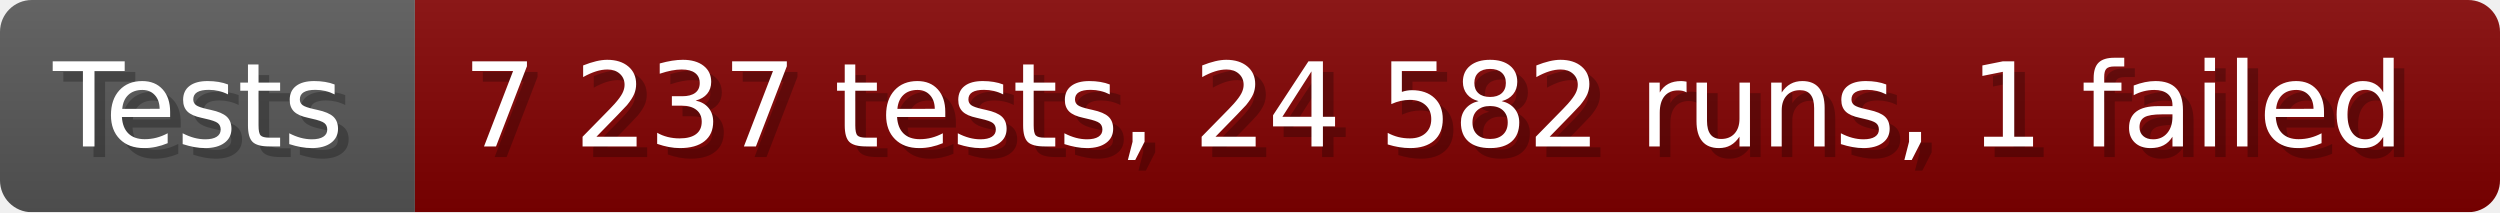
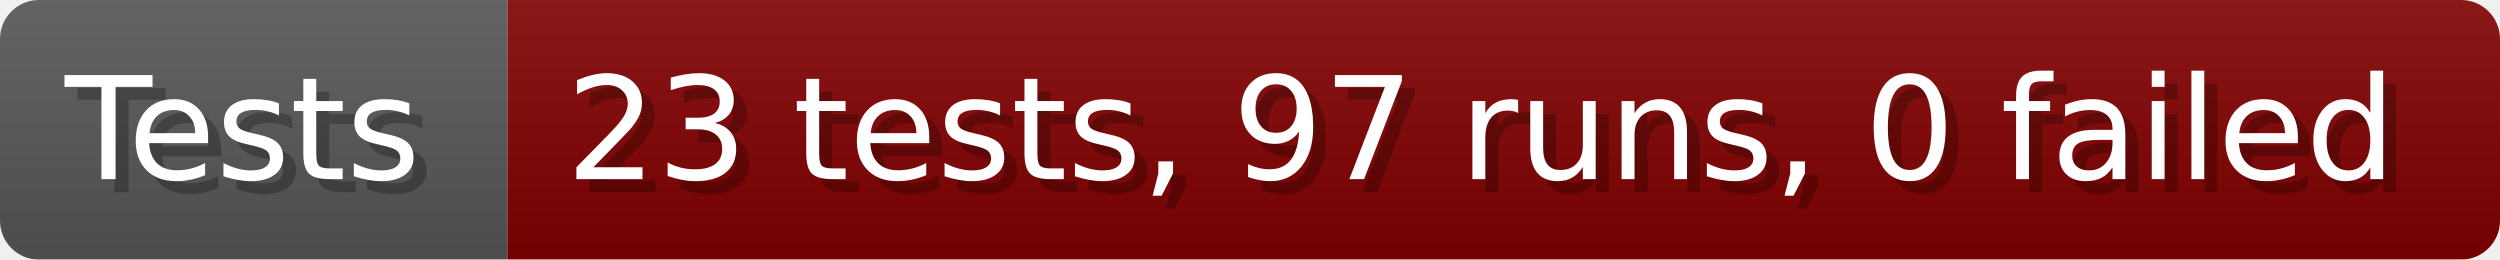
- <svg xmlns="http://www.w3.org/2000/svg" width="235.6" height="20" viewBox="0 0 2356 200" role="img" aria-label="Tests: 7 237 tests, 24 582 runs, 1 failed">
+ <svg xmlns="http://www.w3.org/2000/svg" width="192.6" height="20" viewBox="0 0 1926 200" role="img" aria-label="Tests: 23 tests, 97 runs, 0 failed">
  <linearGradient id="a" x2="0" y2="100%">
    <stop offset="0" stop-opacity=".1" stop-color="#EEE" />
    <stop offset="1" stop-opacity=".1" />
  </linearGradient>
  <mask id="m">
-     <rect width="2356" height="200" rx="30" fill="#FFF" />
+     <rect width="1926" height="200" rx="30" fill="#FFF" />
  </mask>
  <g mask="url(#m)">
    <rect width="391" height="200" fill="#555" />
-     <rect width="1965" height="200" fill="#800000" x="391" />
-     <rect width="2356" height="200" fill="url(#a)" />
+     <rect width="1535" height="200" fill="#800000" x="391" />
+     <rect width="1926" height="200" fill="url(#a)" />
  </g>
  <g aria-hidden="true" fill="#fff" text-anchor="start" font-family="Verdana,DejaVu Sans,sans-serif" font-size="110">
    <text x="60" y="148" textLength="291" fill="#000" opacity="0.25">Tests</text>
    <text x="50" y="138" textLength="291">Tests</text>
-     <text x="446" y="148" textLength="1865" fill="#000" opacity="0.25">7 237 tests, 24 582 runs, 1 failed</text>
-     <text x="436" y="138" textLength="1865">7 237 tests, 24 582 runs, 1 failed</text>
+     <text x="446" y="148" textLength="1435" fill="#000" opacity="0.25">23 tests, 97 runs, 0 failed</text>
+     <text x="436" y="138" textLength="1435">23 tests, 97 runs, 0 failed</text>
  </g>
</svg>
